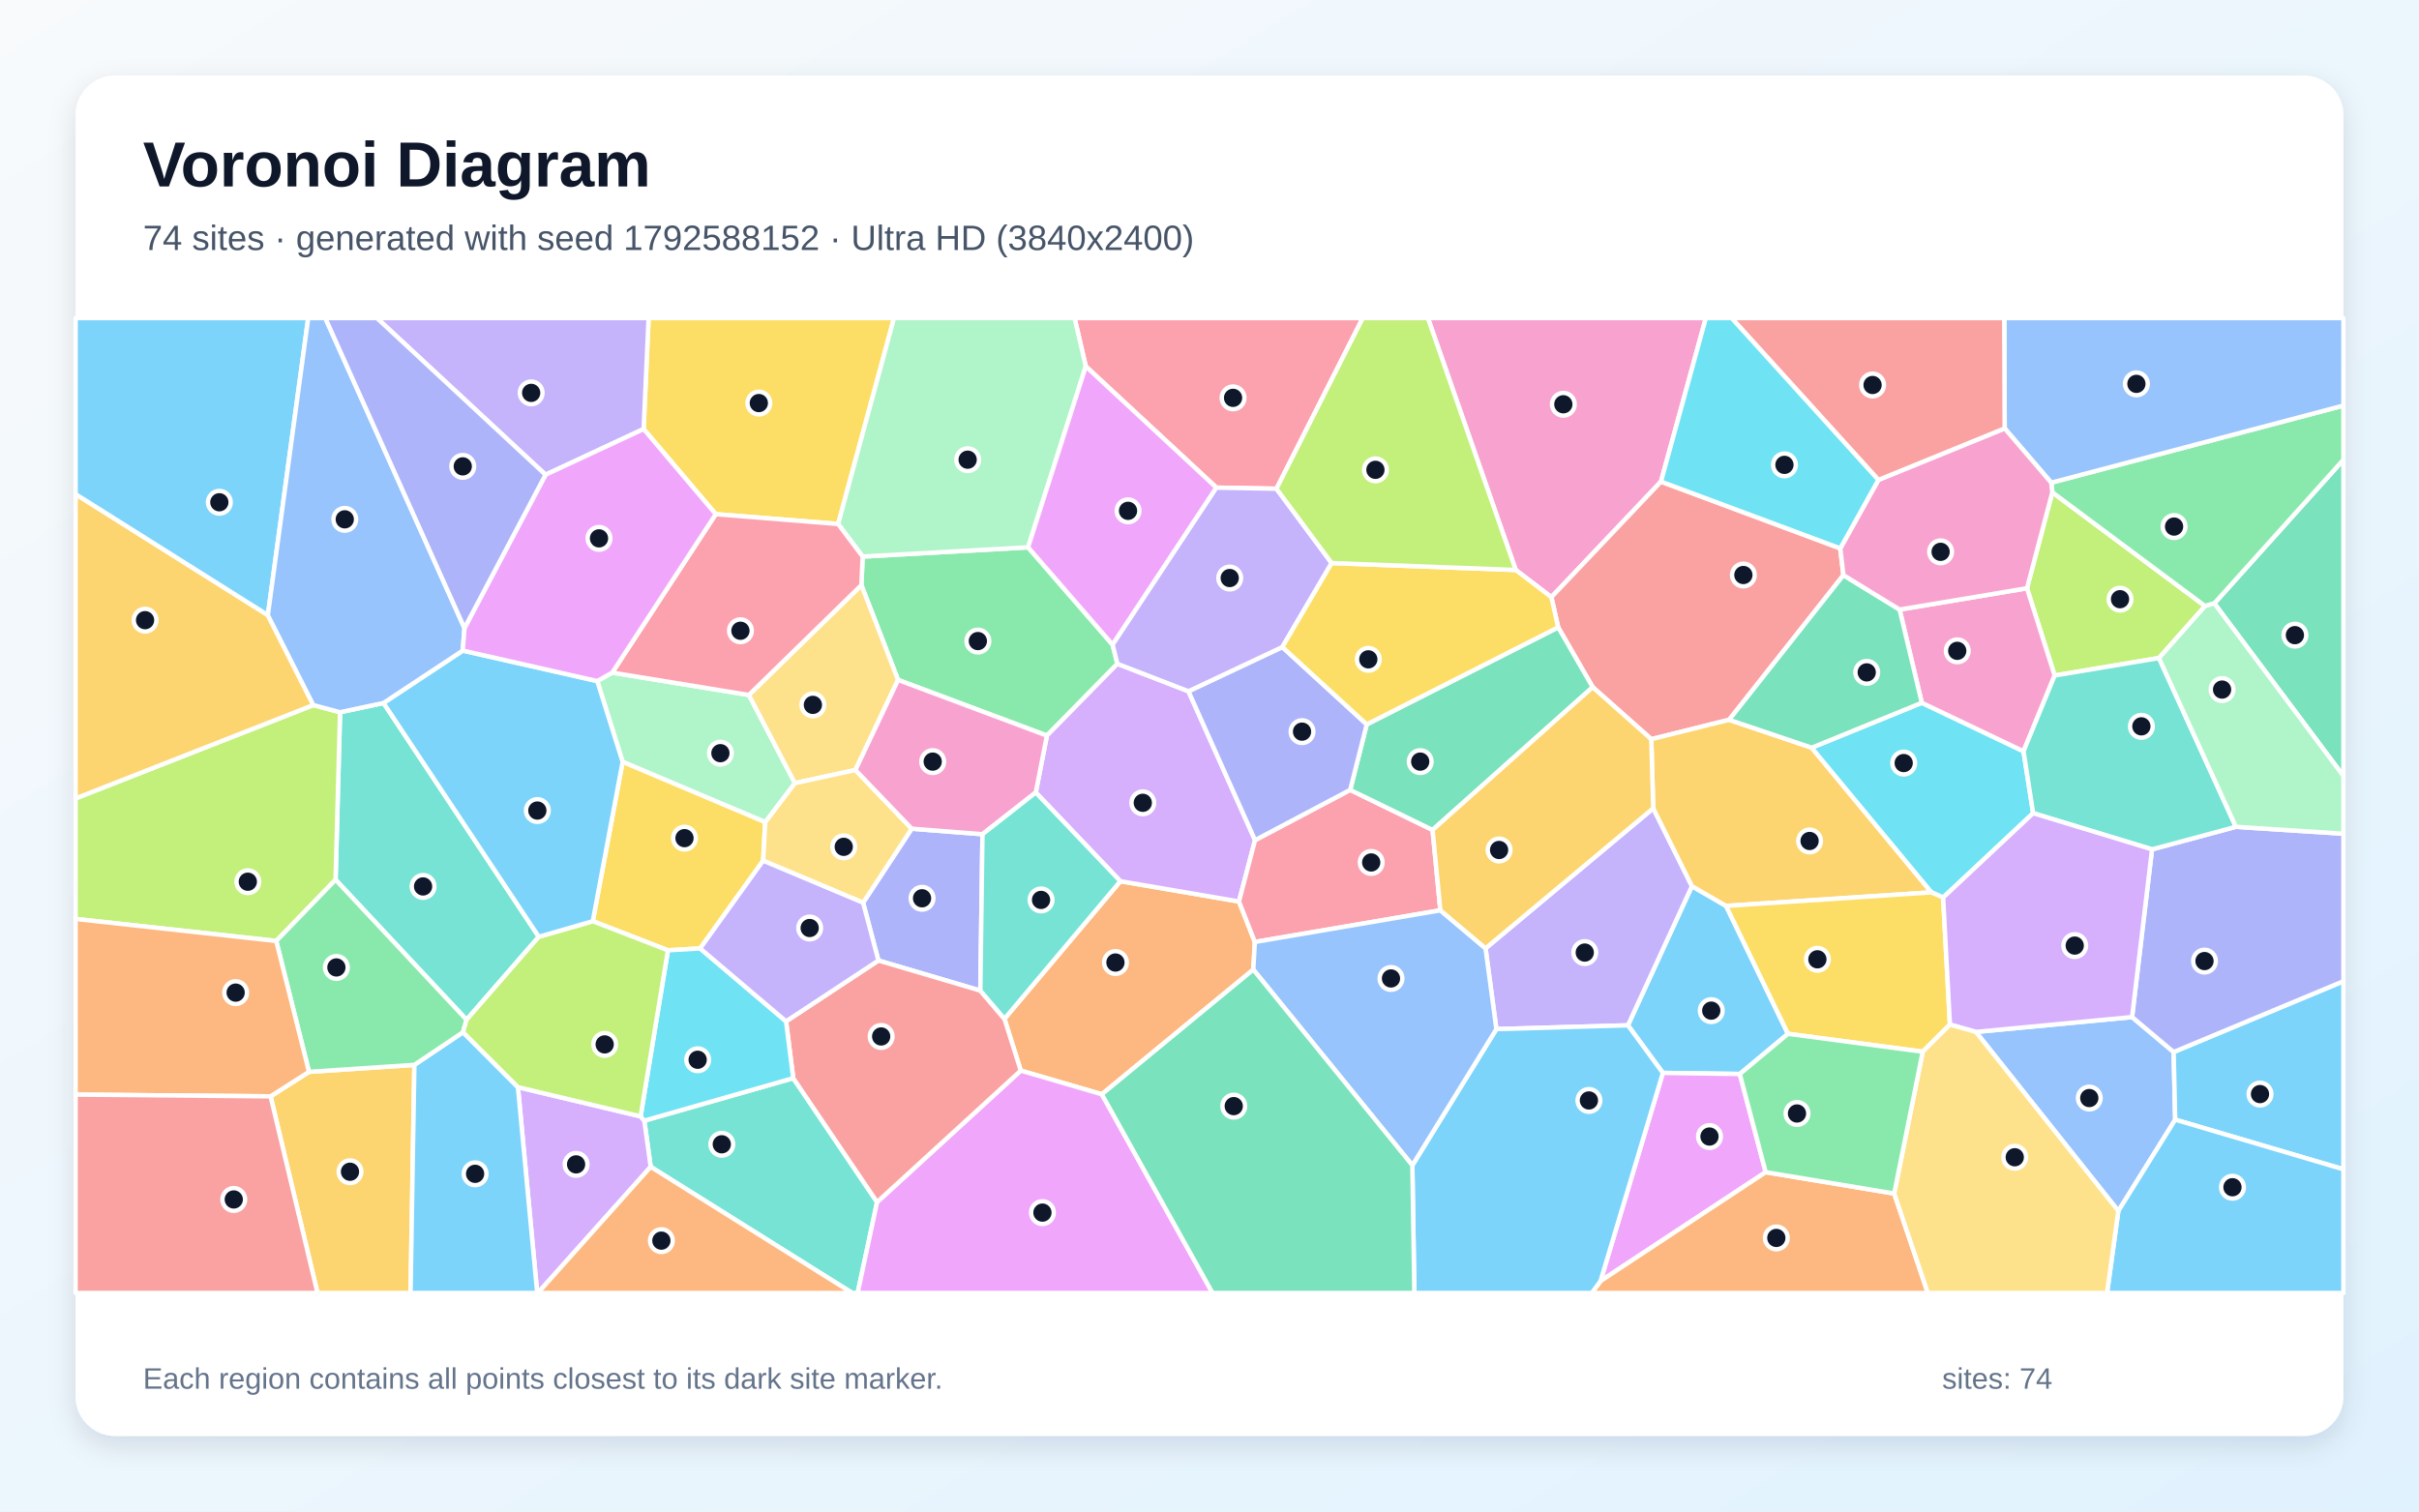
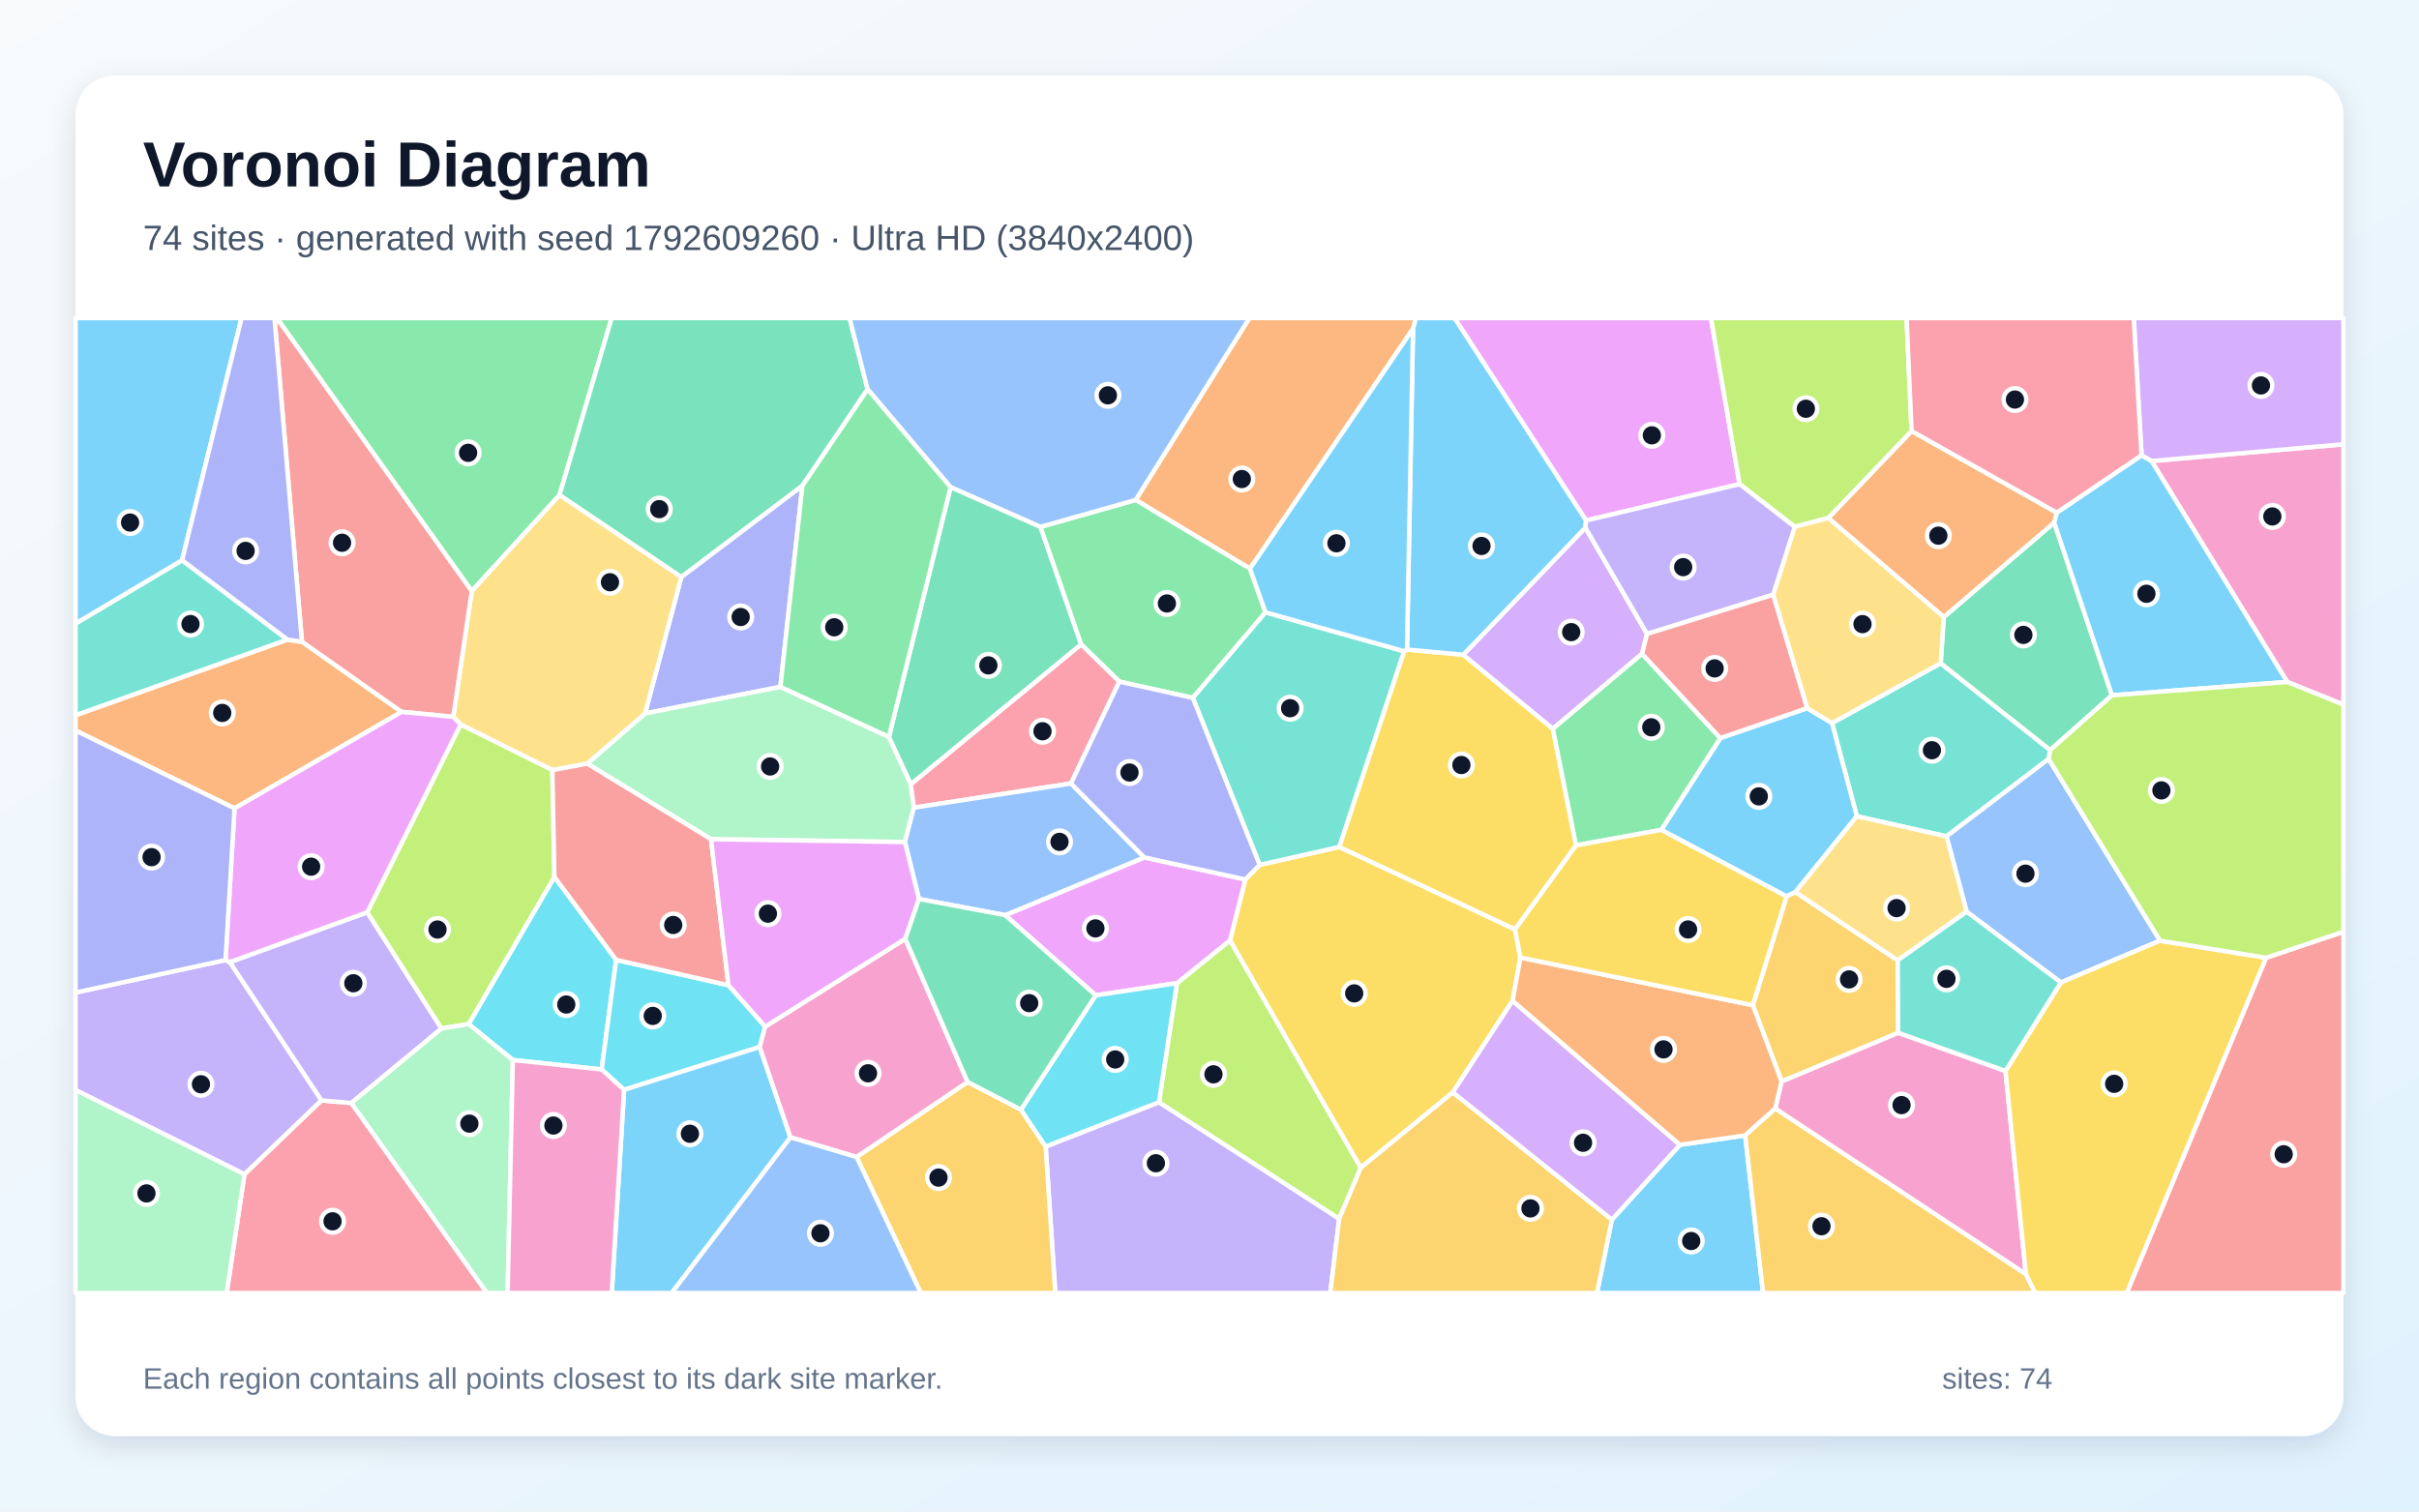
<svg xmlns="http://www.w3.org/2000/svg" width="3840" height="2400" viewBox="0 0 3840 2400" role="img" aria-labelledby="title description">
  <defs>
    <linearGradient id="background" x1="0" y1="0" x2="1" y2="1">
      <stop stop-color="#F8FAFC" />
      <stop offset="1" stop-color="#E0F2FE" />
    </linearGradient>
    <filter id="shadow" x="-5%" y="-5%" width="110%" height="110%">
      <feDropShadow dx="0" dy="15" stdDeviation="22" flood-color="#0F172A" flood-opacity=".12" />
    </filter>
  </defs>
  <rect width="3840" height="2400" fill="url(#background)" />
  <rect x="120" y="120" width="3600" height="2160" rx="63" fill="#FFFFFF" filter="url(#shadow)" />
  <g font-family="Arial, sans-serif">
    <text x="227" y="296" font-size="101" font-weight="700" fill="#0F172A">Voronoi Diagram</text>
-     <text x="227" y="397" font-size="56" fill="#475569">74 sites · generated with seed 1792588152 · Ultra HD (3840x2400)</text>
+     <text x="227" y="397" font-size="56" fill="#475569">74 sites · generated with seed 1792609260 · Ultra HD (3840x2400)</text>
  </g>
  <g stroke="#FFFFFF" stroke-width="7" stroke-linejoin="round">
-     <polygon points="2838.3,1641.5 2761.8,1705.3 2639.7,1703.6 2584.2,1628.0 2685.8,1407.0 2740.0,1438.4" fill="#38BDF8" fill-opacity="0.65" />
-     <polygon points="2375.4,1634.0 2358.2,1505.8 2624.4,1283.4 2685.8,1407.0 2584.2,1628.0" fill="#A78BFA" fill-opacity="0.65" />
-     <polygon points="2636.7,764.7 2462.7,948.2 2406.1,905.0 2266.7,505.0 2707.9,505.0" fill="#F472B6" fill-opacity="0.65" />
-     <polygon points="1992.0,1495.7 1989.5,1539.5 1749.1,1737.5 1620.4,1699.9 1594.5,1617.7 1778.5,1399.2 1966.8,1431.4" fill="#FB923C" fill-opacity="0.65" />
-     <polygon points="1330.5,832.0 1136.2,816.4 1021.7,681.2 1029.6,505.0 1419.2,505.0" fill="#FACC15" fill-opacity="0.65" />
-     <polygon points="1369.4,883.7 1632.0,869.0 1766.2,1023.7 1773.8,1054.0 1661.9,1168.0 1425.6,1079.6 1367.4,929.1" fill="#4ADE80" fill-opacity="0.65" />
-     <polygon points="608.8,1116.2 855.3,1487.4 740.6,1619.2 532.7,1396.8 539.8,1130.9" fill="#2DD4BF" fill-opacity="0.65" />
-     <polygon points="3136.6,1638.5 3384.5,1614.9 3450.5,1670.4 3453.0,1777.8 3362.7,1922.8" fill="#60A5FA" fill-opacity="0.65" />
-     <polygon points="2639.7,1703.6 2761.8,1705.3 2802.9,1861.2 2540.7,2034.1" fill="#E879F9" fill-opacity="0.65" />
-     <polygon points="3515.1,958.0 3720.0,730.0 3720.0,1232.1" fill="#34D399" fill-opacity="0.65" />
-     <polygon points="2921.3,870.7 2926.3,913.2 2744.9,1142.9 2621.3,1173.7 2528.3,1091.1 2473.5,996.1 2462.7,948.2 2636.7,764.7" fill="#F87171" fill-opacity="0.65" />
-     <polygon points="1556.2,1572.9 1394.4,1525.1 1370.1,1433.3 1447.3,1315.8 1559.6,1324.6" fill="#818CF8" fill-opacity="0.65" />
-     <polygon points="2621.3,1173.7 2744.9,1142.9 2875.9,1187.2 3066.1,1416.9 2740.0,1438.4 2685.8,1407.0 2624.4,1283.4" fill="#FBBF24" fill-opacity="0.65" />
-     <polygon points="3257.9,781.7 3500.4,962.3 3427.2,1044.8 3261.6,1072.6 3217.7,934.0" fill="#A3E635" fill-opacity="0.65" />
-     <polygon points="1886.6,1097.6 1992.3,1334.0 1966.8,1431.4 1778.5,1399.2 1644.2,1258.3 1661.9,1168.0 1773.8,1054.0" fill="#C084FC" fill-opacity="0.65" />
-     <polygon points="2026.3,776.0 1931.0,774.3 1723.6,581.7 1705.8,505.0 2163.3,505.0" fill="#FB7185" fill-opacity="0.65" />
-     <polygon points="3084.6,1425.1 3066.1,1416.9 2875.9,1187.2 3050.7,1115.9 3212.2,1192.9 3227.5,1291.2" fill="#22D3EE" fill-opacity="0.65" />
-     <polygon points="948.1,1081.4 971.9,1068.0 1188.8,1103.5 1261.9,1243.5 1214.8,1305.5 988.4,1209.7" fill="#86EFAC" fill-opacity="0.65" />
-     <polygon points="1357.9,1222.6 1261.9,1243.5 1188.8,1103.5 1367.4,929.1 1425.6,1079.6" fill="#FCD34D" fill-opacity="0.65" />
-     <polygon points="3453.0,1777.8 3450.5,1670.4 3720.0,1558.0 3720.0,1856.6" fill="#38BDF8" fill-opacity="0.65" />
-     <polygon points="3362.7,1922.8 3453.0,1777.8 3720.0,1856.6 3720.0,2053.0 3344.8,2053.0" fill="#38BDF8" fill-opacity="0.65" />
-     <polygon points="866.0,753.8 598.3,505.0 1029.6,505.0 1021.7,681.2" fill="#A78BFA" fill-opacity="0.65" />
-     <polygon points="3217.7,934.0 3261.6,1072.6 3212.2,1192.9 3050.7,1115.9 3015.5,967.9" fill="#F472B6" fill-opacity="0.65" />
-     <polygon points="2540.7,2034.1 2802.9,1861.2 3006.9,1895.1 3060.3,2053.0 2526.8,2053.0" fill="#FB923C" fill-opacity="0.65" />
-     <polygon points="1211.4,1366.6 1111.4,1505.9 1060.3,1508.9 941.0,1462.7 988.4,1209.7 1214.8,1305.5" fill="#FACC15" fill-opacity="0.65" />
-     <polygon points="3515.1,958.0 3500.4,962.3 3257.9,781.7 3256.2,766.4 3720.0,644.0 3720.0,730.0" fill="#4ADE80" fill-opacity="0.65" />
-     <polygon points="1032.9,1852.7 1022.8,1779.4 1259.2,1711.9 1392.3,1908.7 1361.5,2053.0 1352.8,2053.0" fill="#2DD4BF" fill-opacity="0.65" />
-     <polygon points="3256.2,766.4 3182.3,680.2 3181.6,505.0 3720.0,505.0 3720.0,644.0" fill="#60A5FA" fill-opacity="0.65" />
-     <polygon points="1392.3,1908.7 1620.4,1699.9 1749.1,1737.5 1924.8,2053.0 1361.5,2053.0" fill="#E879F9" fill-opacity="0.65" />
-     <polygon points="3015.5,967.9 3050.7,1115.9 2875.9,1187.2 2744.9,1142.9 2926.3,913.2" fill="#34D399" fill-opacity="0.65" />
-     <polygon points="1392.3,1908.7 1259.2,1711.9 1247.8,1621.7 1394.4,1525.1 1556.2,1572.9 1594.5,1617.7 1620.4,1699.9" fill="#F87171" fill-opacity="0.65" />
-     <polygon points="3450.5,1670.4 3384.5,1614.9 3416.2,1348.6 3549.3,1312.8 3720.0,1323.8 3720.0,1558.0" fill="#818CF8" fill-opacity="0.65" />
-     <polygon points="429.5,1740.8 490.5,1701.9 657.8,1690.8 651.7,2053.0 504.0,2053.0" fill="#FBBF24" fill-opacity="0.65" />
-     <polygon points="438.5,1494.1 120.0,1459.1 120.0,1267.7 497.4,1119.5 539.8,1130.9 532.7,1396.8" fill="#A3E635" fill-opacity="0.65" />
-     <polygon points="822.2,1726.2 1016.9,1772.6 1022.8,1779.4 1032.9,1852.7 853.8,2053.0 852.8,2053.0" fill="#C084FC" fill-opacity="0.65" />
-     <polygon points="2286.5,1445.4 1992.0,1495.7 1966.8,1431.4 1992.3,1334.0 2143.3,1254.2 2274.1,1317.8" fill="#FB7185" fill-opacity="0.65" />
-     <polygon points="1247.8,1621.7 1259.2,1711.9 1022.8,1779.4 1016.9,1772.6 1060.3,1508.9 1111.4,1505.9" fill="#22D3EE" fill-opacity="0.65" />
-     <polygon points="1723.6,581.7 1632.0,869.0 1369.4,883.7 1330.5,832.0 1419.2,505.0 1705.8,505.0" fill="#86EFAC" fill-opacity="0.65" />
-     <polygon points="1447.3,1315.8 1370.1,1433.3 1211.4,1366.6 1214.8,1305.5 1261.9,1243.5 1357.9,1222.6" fill="#FCD34D" fill-opacity="0.65" />
-     <polygon points="657.8,1690.8 735.0,1638.9 822.2,1726.2 852.8,2053.0 651.7,2053.0" fill="#38BDF8" fill-opacity="0.65" />
-     <polygon points="2242.0,1850.3 2375.4,1634.0 2584.2,1628.0 2639.7,1703.6 2540.7,2034.1 2526.8,2053.0 2245.2,2053.0" fill="#38BDF8" fill-opacity="0.65" />
-     <polygon points="1247.8,1621.7 1111.4,1505.9 1211.4,1366.6 1370.1,1433.3 1394.4,1525.1" fill="#A78BFA" fill-opacity="0.65" />
-     <polygon points="2981.8,762.0 3182.3,680.2 3256.2,766.4 3257.9,781.7 3217.7,934.0 3015.5,967.9 2926.3,913.2 2921.3,870.7" fill="#F472B6" fill-opacity="0.65" />
-     <polygon points="1032.9,1852.7 1352.8,2053.0 853.8,2053.0" fill="#FB923C" fill-opacity="0.65" />
-     <polygon points="3066.1,1416.9 3084.6,1425.1 3095.4,1626.8 3052.2,1669.9 2838.3,1641.5 2740.0,1438.4" fill="#FACC15" fill-opacity="0.65" />
-     <polygon points="735.0,1638.9 657.8,1690.8 490.5,1701.9 438.5,1494.1 532.7,1396.8 740.6,1619.2" fill="#4ADE80" fill-opacity="0.65" />
-     <polygon points="3549.3,1312.8 3416.2,1348.6 3227.5,1291.2 3212.2,1192.9 3261.6,1072.6 3427.2,1044.8" fill="#2DD4BF" fill-opacity="0.65" />
-     <polygon points="2242.0,1850.3 1989.5,1539.5 1992.0,1495.7 2286.5,1445.4 2358.2,1505.8 2375.4,1634.0" fill="#60A5FA" fill-opacity="0.65" />
-     <polygon points="1723.6,581.7 1931.0,774.3 1766.2,1023.7 1632.0,869.0" fill="#E879F9" fill-opacity="0.65" />
-     <polygon points="2274.1,1317.8 2143.3,1254.2 2169.6,1150.2 2473.5,996.1 2528.3,1091.1" fill="#34D399" fill-opacity="0.65" />
-     <polygon points="3182.3,680.2 2981.8,762.0 2748.8,505.0 3181.6,505.0" fill="#F87171" fill-opacity="0.65" />
-     <polygon points="2035.6,1027.4 2169.6,1150.2 2143.3,1254.2 1992.3,1334.0 1886.6,1097.6" fill="#818CF8" fill-opacity="0.65" />
-     <polygon points="425.2,976.7 497.4,1119.5 120.0,1267.7 120.0,784.6" fill="#FBBF24" fill-opacity="0.65" />
-     <polygon points="1016.9,1772.6 822.2,1726.2 735.0,1638.9 740.6,1619.2 855.3,1487.4 941.0,1462.7 1060.3,1508.9" fill="#A3E635" fill-opacity="0.65" />
-     <polygon points="3416.2,1348.6 3384.5,1614.9 3136.6,1638.5 3095.4,1626.8 3084.6,1425.1 3227.5,1291.2" fill="#C084FC" fill-opacity="0.65" />
-     <polygon points="1188.8,1103.5 971.9,1068.0 1136.2,816.4 1330.5,832.0 1369.4,883.7 1367.4,929.1" fill="#FB7185" fill-opacity="0.65" />
-     <polygon points="2981.8,762.0 2921.3,870.7 2636.7,764.7 2707.9,505.0 2748.8,505.0" fill="#22D3EE" fill-opacity="0.65" />
-     <polygon points="3549.3,1312.8 3427.2,1044.8 3500.4,962.3 3515.1,958.0 3720.0,1232.1 3720.0,1323.8" fill="#86EFAC" fill-opacity="0.65" />
-     <polygon points="3006.9,1895.1 3052.2,1669.9 3095.4,1626.8 3136.6,1638.5 3362.7,1922.8 3344.8,2053.0 3060.3,2053.0" fill="#FCD34D" fill-opacity="0.65" />
-     <polygon points="425.2,976.7 120.0,784.6 120.0,505.0 489.3,505.0" fill="#38BDF8" fill-opacity="0.65" />
-     <polygon points="734.6,1033.0 948.1,1081.4 988.4,1209.7 941.0,1462.7 855.3,1487.4 608.8,1116.2" fill="#38BDF8" fill-opacity="0.65" />
-     <polygon points="2113.9,894.0 2035.6,1027.4 1886.6,1097.6 1773.8,1054.0 1766.2,1023.7 1931.0,774.3 2026.3,776.0" fill="#A78BFA" fill-opacity="0.65" />
-     <polygon points="1644.2,1258.3 1559.6,1324.6 1447.3,1315.8 1357.9,1222.6 1425.6,1079.6 1661.9,1168.0" fill="#F472B6" fill-opacity="0.65" />
-     <polygon points="490.5,1701.9 429.5,1740.8 120.0,1738.0 120.0,1459.1 438.5,1494.1" fill="#FB923C" fill-opacity="0.65" />
-     <polygon points="2169.6,1150.2 2035.6,1027.4 2113.9,894.0 2406.1,905.0 2462.7,948.2 2473.5,996.1" fill="#FACC15" fill-opacity="0.65" />
-     <polygon points="3006.9,1895.1 2802.9,1861.2 2761.8,1705.3 2838.3,1641.5 3052.2,1669.9" fill="#4ADE80" fill-opacity="0.65" />
-     <polygon points="1556.2,1572.9 1559.6,1324.6 1644.2,1258.3 1778.5,1399.2 1594.5,1617.7" fill="#2DD4BF" fill-opacity="0.65" />
-     <polygon points="737.3,997.3 734.6,1033.0 608.8,1116.2 539.8,1130.9 497.4,1119.5 425.2,976.7 489.3,505.0 516.4,505.0" fill="#60A5FA" fill-opacity="0.65" />
-     <polygon points="971.9,1068.0 948.1,1081.4 734.6,1033.0 737.3,997.3 866.0,753.8 1021.7,681.2 1136.2,816.4" fill="#E879F9" fill-opacity="0.65" />
-     <polygon points="1749.1,1737.5 1989.5,1539.5 2242.0,1850.3 2245.2,2053.0 1924.8,2053.0" fill="#34D399" fill-opacity="0.65" />
-     <polygon points="120.0,1738.0 429.5,1740.8 504.0,2053.0 120.0,2053.0" fill="#F87171" fill-opacity="0.65" />
-     <polygon points="737.3,997.3 516.4,505.0 598.3,505.0 866.0,753.8" fill="#818CF8" fill-opacity="0.65" />
-     <polygon points="2286.5,1445.4 2274.1,1317.8 2528.3,1091.1 2621.3,1173.7 2624.4,1283.4 2358.2,1505.8" fill="#FBBF24" fill-opacity="0.65" />
-     <polygon points="2113.9,894.0 2026.3,776.0 2163.3,505.0 2266.7,505.0 2406.1,905.0" fill="#A3E635" fill-opacity="0.65" />
+     <polygon points="289.0,889.8 120.0,990.3 120.0,505.0 383.5,505.0" fill="#38BDF8" fill-opacity="0.65" />
+     <polygon points="1659.9,1820.5 1839.8,1750.0 2125.9,1935.1 2111.7,2053.0 1675.2,2053.0" fill="#A78BFA" fill-opacity="0.65" />
+     <polygon points="3630.9,1082.8 3415.4,732.0 3720.0,705.4 3720.0,1118.8" fill="#F472B6" fill-opacity="0.65" />
+     <polygon points="456.0,1015.6 479.3,1018.9 637.5,1130.3 372.3,1283.5 120.0,1160.0 120.0,1135.6" fill="#FB923C" fill-opacity="0.65" />
+     <polygon points="2501.9,1342.3 2405.0,1475.9 2125.8,1344.9 2228.9,1034.0 2233.5,1031.4 2322.8,1039.6 2465.1,1157.2" fill="#FACC15" fill-opacity="0.65" />
+     <polygon points="888.2,786.1 748.9,938.7 439.4,505.0 971.0,505.0" fill="#4ADE80" fill-opacity="0.65" />
+     <polygon points="3080.7,1053.1 3254.6,1191.0 3252.1,1205.1 3089.9,1328.0 2947.6,1296.1 2908.2,1148.1" fill="#2DD4BF" fill-opacity="0.65" />
+     <polygon points="3428.9,1493.6 3271.5,1560.0 3121.9,1447.6 3089.9,1328.0 3252.1,1205.1" fill="#60A5FA" fill-opacity="0.65" />
+     <polygon points="2761.5,768.7 2517.8,826.5 2308.9,505.0 2716.0,505.0" fill="#E879F9" fill-opacity="0.65" />
+     <polygon points="1377.3,618.1 1273.8,771.3 1081.5,916.4 888.2,786.1 971.0,505.0 1348.6,505.0" fill="#34D399" fill-opacity="0.65" />
+     <polygon points="3597.2,1520.7 3720.0,1479.4 3720.0,2053.0 3375.9,2053.0" fill="#F87171" fill-opacity="0.65" />
+     <polygon points="1238.8,1090.6 1024.0,1132.8 1081.5,916.4 1273.8,771.3" fill="#818CF8" fill-opacity="0.65" />
+     <polygon points="1359.8,1837.1 1536.0,1717.9 1620.6,1761.9 1659.9,1820.5 1675.2,2053.0 1461.7,2053.0" fill="#FBBF24" fill-opacity="0.65" />
+     <polygon points="1868.4,1561.0 1952.6,1493.0 2160.2,1854.1 2125.9,1935.1 1839.8,1750.0" fill="#A3E635" fill-opacity="0.65" />
+     <polygon points="2516.7,837.8 2614.6,1006.5 2606.6,1038.1 2465.1,1157.2 2322.8,1039.6" fill="#C084FC" fill-opacity="0.65" />
+     <polygon points="388.1,1864.3 510.1,1747.2 557.8,1751.3 773.1,2053.0 359.8,2053.0" fill="#FB7185" fill-opacity="0.65" />
+     <polygon points="978.1,1524.1 955.1,1698.1 814.1,1683.1 743.9,1626.0 880.1,1392.3" fill="#22D3EE" fill-opacity="0.65" />
+     <polygon points="1411.1,1170.0 1445.9,1245.1 1450.8,1282.4 1436.5,1337.0 1128.7,1332.5 932.2,1212.5 1024.0,1132.8 1238.8,1090.6" fill="#86EFAC" fill-opacity="0.65" />
+     <polygon points="1024.0,1132.8 932.2,1212.5 876.8,1222.8 731.2,1150.4 719.5,1138.2 748.9,938.7 888.2,786.1 1081.5,916.4" fill="#FCD34D" fill-opacity="0.65" />
+     <polygon points="2850.0,1416.5 2836.1,1423.4 2637.1,1317.7 2730.9,1171.9 2868.7,1124.4 2908.2,1148.1 2947.6,1296.1" fill="#38BDF8" fill-opacity="0.65" />
+     <polygon points="2558.7,1936.6 2666.8,1817.7 2770.4,1802.8 2798.8,2053.0 2535.1,2053.0" fill="#38BDF8" fill-opacity="0.65" />
+     <polygon points="583.0,1448.5 700.9,1633.1 557.8,1751.3 510.1,1747.2 364.6,1527.7" fill="#A78BFA" fill-opacity="0.65" />
+     <polygon points="2818.0,1760.3 2828.1,1717.0 3013.1,1639.8 3183.6,1700.5 3216.0,2023.3" fill="#F472B6" fill-opacity="0.65" />
+     <polygon points="2243.1,521.9 1984.3,903.0 1802.8,793.8 1983.3,505.0 2247.8,505.0" fill="#FB923C" fill-opacity="0.65" />
+     <polygon points="2413.6,1520.4 2401.1,1589.0 2306.3,1734.4 2160.2,1854.1 1952.6,1493.0 1976.8,1396.4 1999.6,1373.2 2125.8,1344.9 2405.0,1475.9" fill="#FACC15" fill-opacity="0.65" />
+     <polygon points="1776.9,1082.3 1716.1,1023.1 1651.5,836.6 1802.8,793.8 1984.3,903.0 2008.9,972.3 1893.5,1108.1" fill="#4ADE80" fill-opacity="0.65" />
+     <polygon points="1893.5,1108.1 2008.9,972.3 2228.9,1034.0 2125.8,1344.9 1999.6,1373.2" fill="#2DD4BF" fill-opacity="0.65" />
+     <polygon points="1802.8,793.8 1651.5,836.6 1509.0,773.6 1377.3,618.1 1348.6,505.0 1983.3,505.0" fill="#60A5FA" fill-opacity="0.65" />
+     <polygon points="1739.4,1580.4 1595.6,1453.1 1816.5,1361.4 1976.8,1396.4 1952.6,1493.0 1868.4,1561.0" fill="#E879F9" fill-opacity="0.65" />
+     <polygon points="3352.6,1104.0 3254.6,1191.0 3080.7,1053.1 3085.6,979.8 3260.9,829.7" fill="#34D399" fill-opacity="0.65" />
+     <polygon points="719.5,1138.2 637.5,1130.3 479.3,1018.9 435.7,505.0 439.4,505.0 748.9,938.7" fill="#F87171" fill-opacity="0.65" />
+     <polygon points="479.3,1018.9 456.0,1015.6 289.0,889.8 383.5,505.0 435.7,505.0" fill="#818CF8" fill-opacity="0.65" />
+     <polygon points="3012.5,1524.8 3013.1,1639.8 2828.1,1717.0 2782.5,1596.1 2836.1,1423.4 2850.0,1416.5" fill="#FBBF24" fill-opacity="0.65" />
+     <polygon points="731.2,1150.4 876.8,1222.8 880.1,1392.3 743.9,1626.0 700.9,1633.1 583.0,1448.5" fill="#A3E635" fill-opacity="0.65" />
+     <polygon points="3415.4,732.0 3399.6,723.2 3387.1,505.0 3720.0,505.0 3720.0,705.4" fill="#C084FC" fill-opacity="0.65" />
+     <polygon points="1716.1,1023.1 1776.9,1082.3 1700.1,1244.0 1450.8,1282.4 1445.9,1245.1" fill="#FB7185" fill-opacity="0.65" />
+     <polygon points="1156.4,1564.3 1214.7,1630.0 1206.0,1662.4 990.7,1730.4 955.1,1698.1 978.1,1524.1" fill="#22D3EE" fill-opacity="0.65" />
+     <polygon points="120.0,1730.5 388.1,1864.3 359.8,2053.0 120.0,2053.0" fill="#86EFAC" fill-opacity="0.65" />
+     <polygon points="3012.5,1524.8 2850.0,1416.5 2947.6,1296.1 3089.9,1328.0 3121.9,1447.6" fill="#FCD34D" fill-opacity="0.65" />
+     <polygon points="2517.8,826.5 2516.7,837.8 2322.8,1039.6 2233.5,1031.4 2243.1,521.9 2247.8,505.0 2308.9,505.0" fill="#38BDF8" fill-opacity="0.65" />
+     <polygon points="990.7,1730.4 1206.0,1662.4 1254.8,1805.9 1066.3,2053.0 971.1,2053.0" fill="#38BDF8" fill-opacity="0.65" />
+     <polygon points="120.0,1730.5 120.0,1576.0 358.0,1524.3 364.6,1527.7 510.1,1747.2 388.1,1864.3" fill="#A78BFA" fill-opacity="0.65" />
+     <polygon points="1254.8,1805.9 1206.0,1662.4 1214.7,1630.0 1437.1,1490.6 1536.0,1717.9 1359.8,1837.1" fill="#F472B6" fill-opacity="0.65" />
+     <polygon points="3265.2,814.1 3260.9,829.7 3085.6,979.8 2902.2,822.5 3034.5,684.4" fill="#FB923C" fill-opacity="0.65" />
+     <polygon points="3216.0,2023.3 3183.6,1700.5 3271.5,1560.0 3428.9,1493.6 3597.2,1520.7 3375.9,2053.0 3230.5,2053.0" fill="#FACC15" fill-opacity="0.65" />
+     <polygon points="2730.9,1171.9 2637.1,1317.7 2501.9,1342.3 2465.1,1157.2 2606.6,1038.1" fill="#4ADE80" fill-opacity="0.65" />
+     <polygon points="3183.6,1700.5 3013.1,1639.8 3012.5,1524.8 3121.9,1447.6 3271.5,1560.0" fill="#2DD4BF" fill-opacity="0.65" />
+     <polygon points="1700.1,1244.0 1816.5,1361.4 1595.6,1453.1 1458.8,1427.4 1436.5,1337.0 1450.8,1282.4" fill="#60A5FA" fill-opacity="0.65" />
+     <polygon points="719.5,1138.2 731.2,1150.4 583.0,1448.5 364.6,1527.7 358.0,1524.3 372.3,1283.5 637.5,1130.3" fill="#E879F9" fill-opacity="0.65" />
+     <polygon points="1509.0,773.6 1651.5,836.6 1716.1,1023.1 1445.9,1245.1 1411.1,1170.0" fill="#34D399" fill-opacity="0.65" />
+     <polygon points="1156.4,1564.3 978.1,1524.1 880.1,1392.3 876.8,1222.8 932.2,1212.5 1128.7,1332.5" fill="#F87171" fill-opacity="0.65" />
+     <polygon points="1700.1,1244.0 1776.9,1082.3 1893.5,1108.1 1999.6,1373.2 1976.8,1396.4 1816.5,1361.4" fill="#818CF8" fill-opacity="0.65" />
+     <polygon points="2125.9,1935.1 2160.2,1854.1 2306.3,1734.4 2558.7,1936.6 2535.1,2053.0 2111.7,2053.0" fill="#FBBF24" fill-opacity="0.65" />
+     <polygon points="3034.5,684.4 2902.2,822.5 2849.0,836.5 2761.5,768.7 2716.0,505.0 3026.6,505.0" fill="#A3E635" fill-opacity="0.65" />
+     <polygon points="2306.3,1734.4 2401.1,1589.0 2666.8,1817.7 2558.7,1936.6" fill="#C084FC" fill-opacity="0.65" />
+     <polygon points="3399.6,723.2 3265.2,814.1 3034.5,684.4 3026.6,505.0 3387.1,505.0" fill="#FB7185" fill-opacity="0.65" />
+     <polygon points="1620.6,1761.9 1739.4,1580.4 1868.4,1561.0 1839.8,1750.0 1659.9,1820.5" fill="#22D3EE" fill-opacity="0.65" />
+     <polygon points="557.8,1751.3 700.9,1633.1 743.9,1626.0 814.1,1683.1 805.8,2053.0 773.1,2053.0" fill="#86EFAC" fill-opacity="0.65" />
+     <polygon points="2814.7,944.3 2849.0,836.5 2902.2,822.5 3085.6,979.8 3080.7,1053.1 2908.2,1148.1 2868.7,1124.4" fill="#FCD34D" fill-opacity="0.65" />
+     <polygon points="2233.5,1031.4 2228.9,1034.0 2008.9,972.3 1984.3,903.0 2243.1,521.9" fill="#38BDF8" fill-opacity="0.65" />
+     <polygon points="3352.6,1104.0 3260.9,829.7 3265.2,814.1 3399.6,723.2 3415.4,732.0 3630.9,1082.8" fill="#38BDF8" fill-opacity="0.65" />
+     <polygon points="2849.0,836.5 2814.7,944.3 2614.6,1006.5 2516.7,837.8 2517.8,826.5 2761.5,768.7" fill="#A78BFA" fill-opacity="0.65" />
+     <polygon points="814.1,1683.1 955.1,1698.1 990.7,1730.4 971.1,2053.0 805.8,2053.0" fill="#F472B6" fill-opacity="0.65" />
+     <polygon points="2782.5,1596.1 2828.1,1717.0 2818.0,1760.3 2770.4,1802.8 2666.8,1817.7 2401.1,1589.0 2413.6,1520.4" fill="#FB923C" fill-opacity="0.65" />
+     <polygon points="2782.5,1596.1 2413.6,1520.4 2405.0,1475.9 2501.9,1342.3 2637.1,1317.7 2836.1,1423.4" fill="#FACC15" fill-opacity="0.65" />
+     <polygon points="1509.0,773.6 1411.1,1170.0 1238.8,1090.6 1273.8,771.3 1377.3,618.1" fill="#4ADE80" fill-opacity="0.65" />
+     <polygon points="456.0,1015.6 120.0,1135.6 120.0,990.3 289.0,889.8" fill="#2DD4BF" fill-opacity="0.65" />
+     <polygon points="1254.8,1805.9 1359.8,1837.1 1461.7,2053.0 1066.3,2053.0" fill="#60A5FA" fill-opacity="0.65" />
+     <polygon points="1458.8,1427.4 1437.1,1490.6 1214.7,1630.0 1156.4,1564.3 1128.7,1332.5 1436.5,1337.0" fill="#E879F9" fill-opacity="0.65" />
+     <polygon points="1620.6,1761.9 1536.0,1717.9 1437.1,1490.6 1458.8,1427.4 1595.6,1453.1 1739.4,1580.4" fill="#34D399" fill-opacity="0.65" />
+     <polygon points="2814.7,944.3 2868.7,1124.4 2730.9,1171.9 2606.6,1038.1 2614.6,1006.5" fill="#F87171" fill-opacity="0.65" />
+     <polygon points="358.0,1524.3 120.0,1576.0 120.0,1160.0 372.3,1283.5" fill="#818CF8" fill-opacity="0.65" />
+     <polygon points="2770.4,1802.8 2818.0,1760.3 3216.0,2023.3 3230.5,2053.0 2798.8,2053.0" fill="#FBBF24" fill-opacity="0.65" />
+     <polygon points="3597.2,1520.7 3428.9,1493.6 3252.1,1205.1 3254.6,1191.0 3352.6,1104.0 3630.9,1082.8 3720.0,1118.8 3720.0,1479.4" fill="#A3E635" fill-opacity="0.65" />
  </g>
  <g>
-     <circle cx="2716.5" cy="1604.7" r="18" fill="#0F172A" stroke="#FFFFFF" stroke-width="7" />
-     <circle cx="2515.7" cy="1512.5" r="18" fill="#0F172A" stroke="#FFFFFF" stroke-width="7" />
-     <circle cx="2481.7" cy="641.9" r="18" fill="#0F172A" stroke="#FFFFFF" stroke-width="7" />
-     <circle cx="1770.7" cy="1528.3" r="18" fill="#0F172A" stroke="#FFFFFF" stroke-width="7" />
-     <circle cx="1204.6" cy="640.0" r="18" fill="#0F172A" stroke="#FFFFFF" stroke-width="7" />
-     <circle cx="1552.3" cy="1017.9" r="18" fill="#0F172A" stroke="#FFFFFF" stroke-width="7" />
-     <circle cx="671.6" cy="1407.5" r="18" fill="#0F172A" stroke="#FFFFFF" stroke-width="7" />
-     <circle cx="3316.6" cy="1743.5" r="18" fill="#0F172A" stroke="#FFFFFF" stroke-width="7" />
-     <circle cx="2713.7" cy="1804.6" r="18" fill="#0F172A" stroke="#FFFFFF" stroke-width="7" />
-     <circle cx="3643.0" cy="1008.5" r="18" fill="#0F172A" stroke="#FFFFFF" stroke-width="7" />
-     <circle cx="2767.5" cy="913.0" r="18" fill="#0F172A" stroke="#FFFFFF" stroke-width="7" />
-     <circle cx="1463.7" cy="1426.3" r="18" fill="#0F172A" stroke="#FFFFFF" stroke-width="7" />
-     <circle cx="2872.6" cy="1335.3" r="18" fill="#0F172A" stroke="#FFFFFF" stroke-width="7" />
-     <circle cx="3365.4" cy="951.4" r="18" fill="#0F172A" stroke="#FFFFFF" stroke-width="7" />
-     <circle cx="1814.1" cy="1274.7" r="18" fill="#0F172A" stroke="#FFFFFF" stroke-width="7" />
-     <circle cx="1957.4" cy="631.7" r="18" fill="#0F172A" stroke="#FFFFFF" stroke-width="7" />
-     <circle cx="3022.0" cy="1211.6" r="18" fill="#0F172A" stroke="#FFFFFF" stroke-width="7" />
-     <circle cx="1143.6" cy="1195.9" r="18" fill="#0F172A" stroke="#FFFFFF" stroke-width="7" />
-     <circle cx="1290.4" cy="1119.2" r="18" fill="#0F172A" stroke="#FFFFFF" stroke-width="7" />
-     <circle cx="3587.6" cy="1737.2" r="18" fill="#0F172A" stroke="#FFFFFF" stroke-width="7" />
-     <circle cx="3543.9" cy="1885.1" r="18" fill="#0F172A" stroke="#FFFFFF" stroke-width="7" />
-     <circle cx="843.2" cy="623.8" r="18" fill="#0F172A" stroke="#FFFFFF" stroke-width="7" />
-     <circle cx="3107.0" cy="1033.4" r="18" fill="#0F172A" stroke="#FFFFFF" stroke-width="7" />
-     <circle cx="2819.8" cy="1965.6" r="18" fill="#0F172A" stroke="#FFFFFF" stroke-width="7" />
-     <circle cx="1086.6" cy="1330.8" r="18" fill="#0F172A" stroke="#FFFFFF" stroke-width="7" />
-     <circle cx="3451.2" cy="836.1" r="18" fill="#0F172A" stroke="#FFFFFF" stroke-width="7" />
-     <circle cx="1145.8" cy="1816.9" r="18" fill="#0F172A" stroke="#FFFFFF" stroke-width="7" />
-     <circle cx="3391.4" cy="609.5" r="18" fill="#0F172A" stroke="#FFFFFF" stroke-width="7" />
-     <circle cx="1654.8" cy="1925.4" r="18" fill="#0F172A" stroke="#FFFFFF" stroke-width="7" />
-     <circle cx="2963.3" cy="1067.6" r="18" fill="#0F172A" stroke="#FFFFFF" stroke-width="7" />
-     <circle cx="1398.8" cy="1645.7" r="18" fill="#0F172A" stroke="#FFFFFF" stroke-width="7" />
-     <circle cx="3499.5" cy="1526.0" r="18" fill="#0F172A" stroke="#FFFFFF" stroke-width="7" />
-     <circle cx="555.6" cy="1860.5" r="18" fill="#0F172A" stroke="#FFFFFF" stroke-width="7" />
-     <circle cx="393.4" cy="1400.0" r="18" fill="#0F172A" stroke="#FFFFFF" stroke-width="7" />
-     <circle cx="914.5" cy="1848.8" r="18" fill="#0F172A" stroke="#FFFFFF" stroke-width="7" />
-     <circle cx="2176.7" cy="1369.4" r="18" fill="#0F172A" stroke="#FFFFFF" stroke-width="7" />
-     <circle cx="1107.5" cy="1682.7" r="18" fill="#0F172A" stroke="#FFFFFF" stroke-width="7" />
-     <circle cx="1536.1" cy="729.9" r="18" fill="#0F172A" stroke="#FFFFFF" stroke-width="7" />
-     <circle cx="1339.4" cy="1344.6" r="18" fill="#0F172A" stroke="#FFFFFF" stroke-width="7" />
-     <circle cx="754.2" cy="1863.8" r="18" fill="#0F172A" stroke="#FFFFFF" stroke-width="7" />
-     <circle cx="2522.3" cy="1747.3" r="18" fill="#0F172A" stroke="#FFFFFF" stroke-width="7" />
-     <circle cx="1285.3" cy="1473.5" r="18" fill="#0F172A" stroke="#FFFFFF" stroke-width="7" />
-     <circle cx="3080.6" cy="876.2" r="18" fill="#0F172A" stroke="#FFFFFF" stroke-width="7" />
-     <circle cx="1049.9" cy="1969.9" r="18" fill="#0F172A" stroke="#FFFFFF" stroke-width="7" />
-     <circle cx="2885.0" cy="1523.2" r="18" fill="#0F172A" stroke="#FFFFFF" stroke-width="7" />
-     <circle cx="534.0" cy="1536.1" r="18" fill="#0F172A" stroke="#FFFFFF" stroke-width="7" />
-     <circle cx="3399.3" cy="1153.3" r="18" fill="#0F172A" stroke="#FFFFFF" stroke-width="7" />
-     <circle cx="2208.1" cy="1553.6" r="18" fill="#0F172A" stroke="#FFFFFF" stroke-width="7" />
-     <circle cx="1790.7" cy="811.1" r="18" fill="#0F172A" stroke="#FFFFFF" stroke-width="7" />
-     <circle cx="2254.5" cy="1209.3" r="18" fill="#0F172A" stroke="#FFFFFF" stroke-width="7" />
-     <circle cx="2972.6" cy="611.3" r="18" fill="#0F172A" stroke="#FFFFFF" stroke-width="7" />
-     <circle cx="2066.9" cy="1161.7" r="18" fill="#0F172A" stroke="#FFFFFF" stroke-width="7" />
-     <circle cx="230.3" cy="984.7" r="18" fill="#0F172A" stroke="#FFFFFF" stroke-width="7" />
-     <circle cx="959.9" cy="1658.3" r="18" fill="#0F172A" stroke="#FFFFFF" stroke-width="7" />
-     <circle cx="3293.5" cy="1501.4" r="18" fill="#0F172A" stroke="#FFFFFF" stroke-width="7" />
-     <circle cx="1175.4" cy="1001.5" r="18" fill="#0F172A" stroke="#FFFFFF" stroke-width="7" />
-     <circle cx="2832.7" cy="738.1" r="18" fill="#0F172A" stroke="#FFFFFF" stroke-width="7" />
-     <circle cx="3527.4" cy="1094.9" r="18" fill="#0F172A" stroke="#FFFFFF" stroke-width="7" />
-     <circle cx="3198.3" cy="1837.5" r="18" fill="#0F172A" stroke="#FFFFFF" stroke-width="7" />
-     <circle cx="348.2" cy="797.5" r="18" fill="#0F172A" stroke="#FFFFFF" stroke-width="7" />
-     <circle cx="853.0" cy="1287.0" r="18" fill="#0F172A" stroke="#FFFFFF" stroke-width="7" />
-     <circle cx="1952.1" cy="917.8" r="18" fill="#0F172A" stroke="#FFFFFF" stroke-width="7" />
-     <circle cx="1480.6" cy="1209.3" r="18" fill="#0F172A" stroke="#FFFFFF" stroke-width="7" />
-     <circle cx="374.1" cy="1576.1" r="18" fill="#0F172A" stroke="#FFFFFF" stroke-width="7" />
-     <circle cx="2172.1" cy="1046.9" r="18" fill="#0F172A" stroke="#FFFFFF" stroke-width="7" />
-     <circle cx="2852.6" cy="1768.0" r="18" fill="#0F172A" stroke="#FFFFFF" stroke-width="7" />
-     <circle cx="1652.6" cy="1428.9" r="18" fill="#0F172A" stroke="#FFFFFF" stroke-width="7" />
-     <circle cx="547.3" cy="824.6" r="18" fill="#0F172A" stroke="#FFFFFF" stroke-width="7" />
-     <circle cx="950.9" cy="854.8" r="18" fill="#0F172A" stroke="#FFFFFF" stroke-width="7" />
-     <circle cx="1958.5" cy="1756.3" r="18" fill="#0F172A" stroke="#FFFFFF" stroke-width="7" />
-     <circle cx="371.1" cy="1904.5" r="18" fill="#0F172A" stroke="#FFFFFF" stroke-width="7" />
-     <circle cx="734.6" cy="740.5" r="18" fill="#0F172A" stroke="#FFFFFF" stroke-width="7" />
-     <circle cx="2379.7" cy="1349.6" r="18" fill="#0F172A" stroke="#FFFFFF" stroke-width="7" />
-     <circle cx="2183.4" cy="746.0" r="18" fill="#0F172A" stroke="#FFFFFF" stroke-width="7" />
+     <circle cx="206.5" cy="829.7" r="18" fill="#0F172A" stroke="#FFFFFF" stroke-width="7" />
+     <circle cx="1834.9" cy="1847.0" r="18" fill="#0F172A" stroke="#FFFFFF" stroke-width="7" />
+     <circle cx="3607.2" cy="820.0" r="18" fill="#0F172A" stroke="#FFFFFF" stroke-width="7" />
+     <circle cx="352.8" cy="1132.0" r="18" fill="#0F172A" stroke="#FFFFFF" stroke-width="7" />
+     <circle cx="2319.9" cy="1214.7" r="18" fill="#0F172A" stroke="#FFFFFF" stroke-width="7" />
+     <circle cx="743.1" cy="719.0" r="18" fill="#0F172A" stroke="#FFFFFF" stroke-width="7" />
+     <circle cx="3066.8" cy="1191.2" r="18" fill="#0F172A" stroke="#FFFFFF" stroke-width="7" />
+     <circle cx="3215.3" cy="1387.2" r="18" fill="#0F172A" stroke="#FFFFFF" stroke-width="7" />
+     <circle cx="2622.2" cy="691.2" r="18" fill="#0F172A" stroke="#FFFFFF" stroke-width="7" />
+     <circle cx="1046.5" cy="808.4" r="18" fill="#0F172A" stroke="#FFFFFF" stroke-width="7" />
+     <circle cx="3625.2" cy="1832.7" r="18" fill="#0F172A" stroke="#FFFFFF" stroke-width="7" />
+     <circle cx="1175.8" cy="979.7" r="18" fill="#0F172A" stroke="#FFFFFF" stroke-width="7" />
+     <circle cx="1489.8" cy="1869.8" r="18" fill="#0F172A" stroke="#FFFFFF" stroke-width="7" />
+     <circle cx="1926.3" cy="1705.8" r="18" fill="#0F172A" stroke="#FFFFFF" stroke-width="7" />
+     <circle cx="2494.2" cy="1003.7" r="18" fill="#0F172A" stroke="#FFFFFF" stroke-width="7" />
+     <circle cx="527.9" cy="1939.2" r="18" fill="#0F172A" stroke="#FFFFFF" stroke-width="7" />
+     <circle cx="898.9" cy="1595.0" r="18" fill="#0F172A" stroke="#FFFFFF" stroke-width="7" />
+     <circle cx="1222.5" cy="1217.0" r="18" fill="#0F172A" stroke="#FFFFFF" stroke-width="7" />
+     <circle cx="968.3" cy="924.5" r="18" fill="#0F172A" stroke="#FFFFFF" stroke-width="7" />
+     <circle cx="2792.0" cy="1264.5" r="18" fill="#0F172A" stroke="#FFFFFF" stroke-width="7" />
+     <circle cx="2684.7" cy="1970.5" r="18" fill="#0F172A" stroke="#FFFFFF" stroke-width="7" />
+     <circle cx="560.9" cy="1561.2" r="18" fill="#0F172A" stroke="#FFFFFF" stroke-width="7" />
+     <circle cx="3018.6" cy="1754.7" r="18" fill="#0F172A" stroke="#FFFFFF" stroke-width="7" />
+     <circle cx="1971.3" cy="760.6" r="18" fill="#0F172A" stroke="#FFFFFF" stroke-width="7" />
+     <circle cx="2149.7" cy="1577.3" r="18" fill="#0F172A" stroke="#FFFFFF" stroke-width="7" />
+     <circle cx="1852.4" cy="958.2" r="18" fill="#0F172A" stroke="#FFFFFF" stroke-width="7" />
+     <circle cx="2048.0" cy="1124.5" r="18" fill="#0F172A" stroke="#FFFFFF" stroke-width="7" />
+     <circle cx="1758.7" cy="627.7" r="18" fill="#0F172A" stroke="#FFFFFF" stroke-width="7" />
+     <circle cx="1738.9" cy="1474.1" r="18" fill="#0F172A" stroke="#FFFFFF" stroke-width="7" />
+     <circle cx="3212.0" cy="1008.1" r="18" fill="#0F172A" stroke="#FFFFFF" stroke-width="7" />
+     <circle cx="543.0" cy="861.8" r="18" fill="#0F172A" stroke="#FFFFFF" stroke-width="7" />
+     <circle cx="389.9" cy="874.7" r="18" fill="#0F172A" stroke="#FFFFFF" stroke-width="7" />
+     <circle cx="2935.3" cy="1555.1" r="18" fill="#0F172A" stroke="#FFFFFF" stroke-width="7" />
+     <circle cx="694.5" cy="1475.9" r="18" fill="#0F172A" stroke="#FFFFFF" stroke-width="7" />
+     <circle cx="3589.1" cy="612.0" r="18" fill="#0F172A" stroke="#FFFFFF" stroke-width="7" />
+     <circle cx="1654.9" cy="1161.1" r="18" fill="#0F172A" stroke="#FFFFFF" stroke-width="7" />
+     <circle cx="1036.2" cy="1613.1" r="18" fill="#0F172A" stroke="#FFFFFF" stroke-width="7" />
+     <circle cx="232.5" cy="1894.9" r="18" fill="#0F172A" stroke="#FFFFFF" stroke-width="7" />
+     <circle cx="3010.7" cy="1441.9" r="18" fill="#0F172A" stroke="#FFFFFF" stroke-width="7" />
+     <circle cx="2351.8" cy="866.9" r="18" fill="#0F172A" stroke="#FFFFFF" stroke-width="7" />
+     <circle cx="1095.2" cy="1800.2" r="18" fill="#0F172A" stroke="#FFFFFF" stroke-width="7" />
+     <circle cx="319.0" cy="1721.6" r="18" fill="#0F172A" stroke="#FFFFFF" stroke-width="7" />
+     <circle cx="1377.9" cy="1704.2" r="18" fill="#0F172A" stroke="#FFFFFF" stroke-width="7" />
+     <circle cx="3077.0" cy="850.5" r="18" fill="#0F172A" stroke="#FFFFFF" stroke-width="7" />
+     <circle cx="3356.1" cy="1720.9" r="18" fill="#0F172A" stroke="#FFFFFF" stroke-width="7" />
+     <circle cx="2621.3" cy="1154.8" r="18" fill="#0F172A" stroke="#FFFFFF" stroke-width="7" />
+     <circle cx="3089.9" cy="1554.2" r="18" fill="#0F172A" stroke="#FFFFFF" stroke-width="7" />
+     <circle cx="1681.9" cy="1336.7" r="18" fill="#0F172A" stroke="#FFFFFF" stroke-width="7" />
+     <circle cx="493.9" cy="1376.1" r="18" fill="#0F172A" stroke="#FFFFFF" stroke-width="7" />
+     <circle cx="1569.0" cy="1056.5" r="18" fill="#0F172A" stroke="#FFFFFF" stroke-width="7" />
+     <circle cx="1068.7" cy="1468.7" r="18" fill="#0F172A" stroke="#FFFFFF" stroke-width="7" />
+     <circle cx="1793.0" cy="1226.6" r="18" fill="#0F172A" stroke="#FFFFFF" stroke-width="7" />
+     <circle cx="2429.5" cy="1918.7" r="18" fill="#0F172A" stroke="#FFFFFF" stroke-width="7" />
+     <circle cx="2866.7" cy="649.0" r="18" fill="#0F172A" stroke="#FFFFFF" stroke-width="7" />
+     <circle cx="2513.0" cy="1814.5" r="18" fill="#0F172A" stroke="#FFFFFF" stroke-width="7" />
+     <circle cx="3198.6" cy="634.4" r="18" fill="#0F172A" stroke="#FFFFFF" stroke-width="7" />
+     <circle cx="1770.3" cy="1682.2" r="18" fill="#0F172A" stroke="#FFFFFF" stroke-width="7" />
+     <circle cx="745.1" cy="1784.1" r="18" fill="#0F172A" stroke="#FFFFFF" stroke-width="7" />
+     <circle cx="2956.6" cy="991.0" r="18" fill="#0F172A" stroke="#FFFFFF" stroke-width="7" />
+     <circle cx="2121.5" cy="862.6" r="18" fill="#0F172A" stroke="#FFFFFF" stroke-width="7" />
+     <circle cx="3407.3" cy="942.8" r="18" fill="#0F172A" stroke="#FFFFFF" stroke-width="7" />
+     <circle cx="2671.9" cy="900.5" r="18" fill="#0F172A" stroke="#FFFFFF" stroke-width="7" />
+     <circle cx="878.5" cy="1787.1" r="18" fill="#0F172A" stroke="#FFFFFF" stroke-width="7" />
+     <circle cx="2640.7" cy="1666.2" r="18" fill="#0F172A" stroke="#FFFFFF" stroke-width="7" />
+     <circle cx="2679.7" cy="1475.8" r="18" fill="#0F172A" stroke="#FFFFFF" stroke-width="7" />
+     <circle cx="1324.3" cy="996.0" r="18" fill="#0F172A" stroke="#FFFFFF" stroke-width="7" />
+     <circle cx="302.4" cy="990.9" r="18" fill="#0F172A" stroke="#FFFFFF" stroke-width="7" />
+     <circle cx="1302.4" cy="1958.2" r="18" fill="#0F172A" stroke="#FFFFFF" stroke-width="7" />
+     <circle cx="1219.0" cy="1450.7" r="18" fill="#0F172A" stroke="#FFFFFF" stroke-width="7" />
+     <circle cx="1633.8" cy="1592.8" r="18" fill="#0F172A" stroke="#FFFFFF" stroke-width="7" />
+     <circle cx="2721.9" cy="1061.3" r="18" fill="#0F172A" stroke="#FFFFFF" stroke-width="7" />
+     <circle cx="240.6" cy="1361.0" r="18" fill="#0F172A" stroke="#FFFFFF" stroke-width="7" />
+     <circle cx="2891.5" cy="1947.0" r="18" fill="#0F172A" stroke="#FFFFFF" stroke-width="7" />
+     <circle cx="3431.1" cy="1255.0" r="18" fill="#0F172A" stroke="#FFFFFF" stroke-width="7" />
  </g>
  <g font-family="Arial, sans-serif" font-size="47" fill="#64748B">
    <text x="227" y="2205">Each region contains all points closest to its dark site marker.</text>
    <text x="3083" y="2205">sites: 74</text>
  </g>
</svg>
